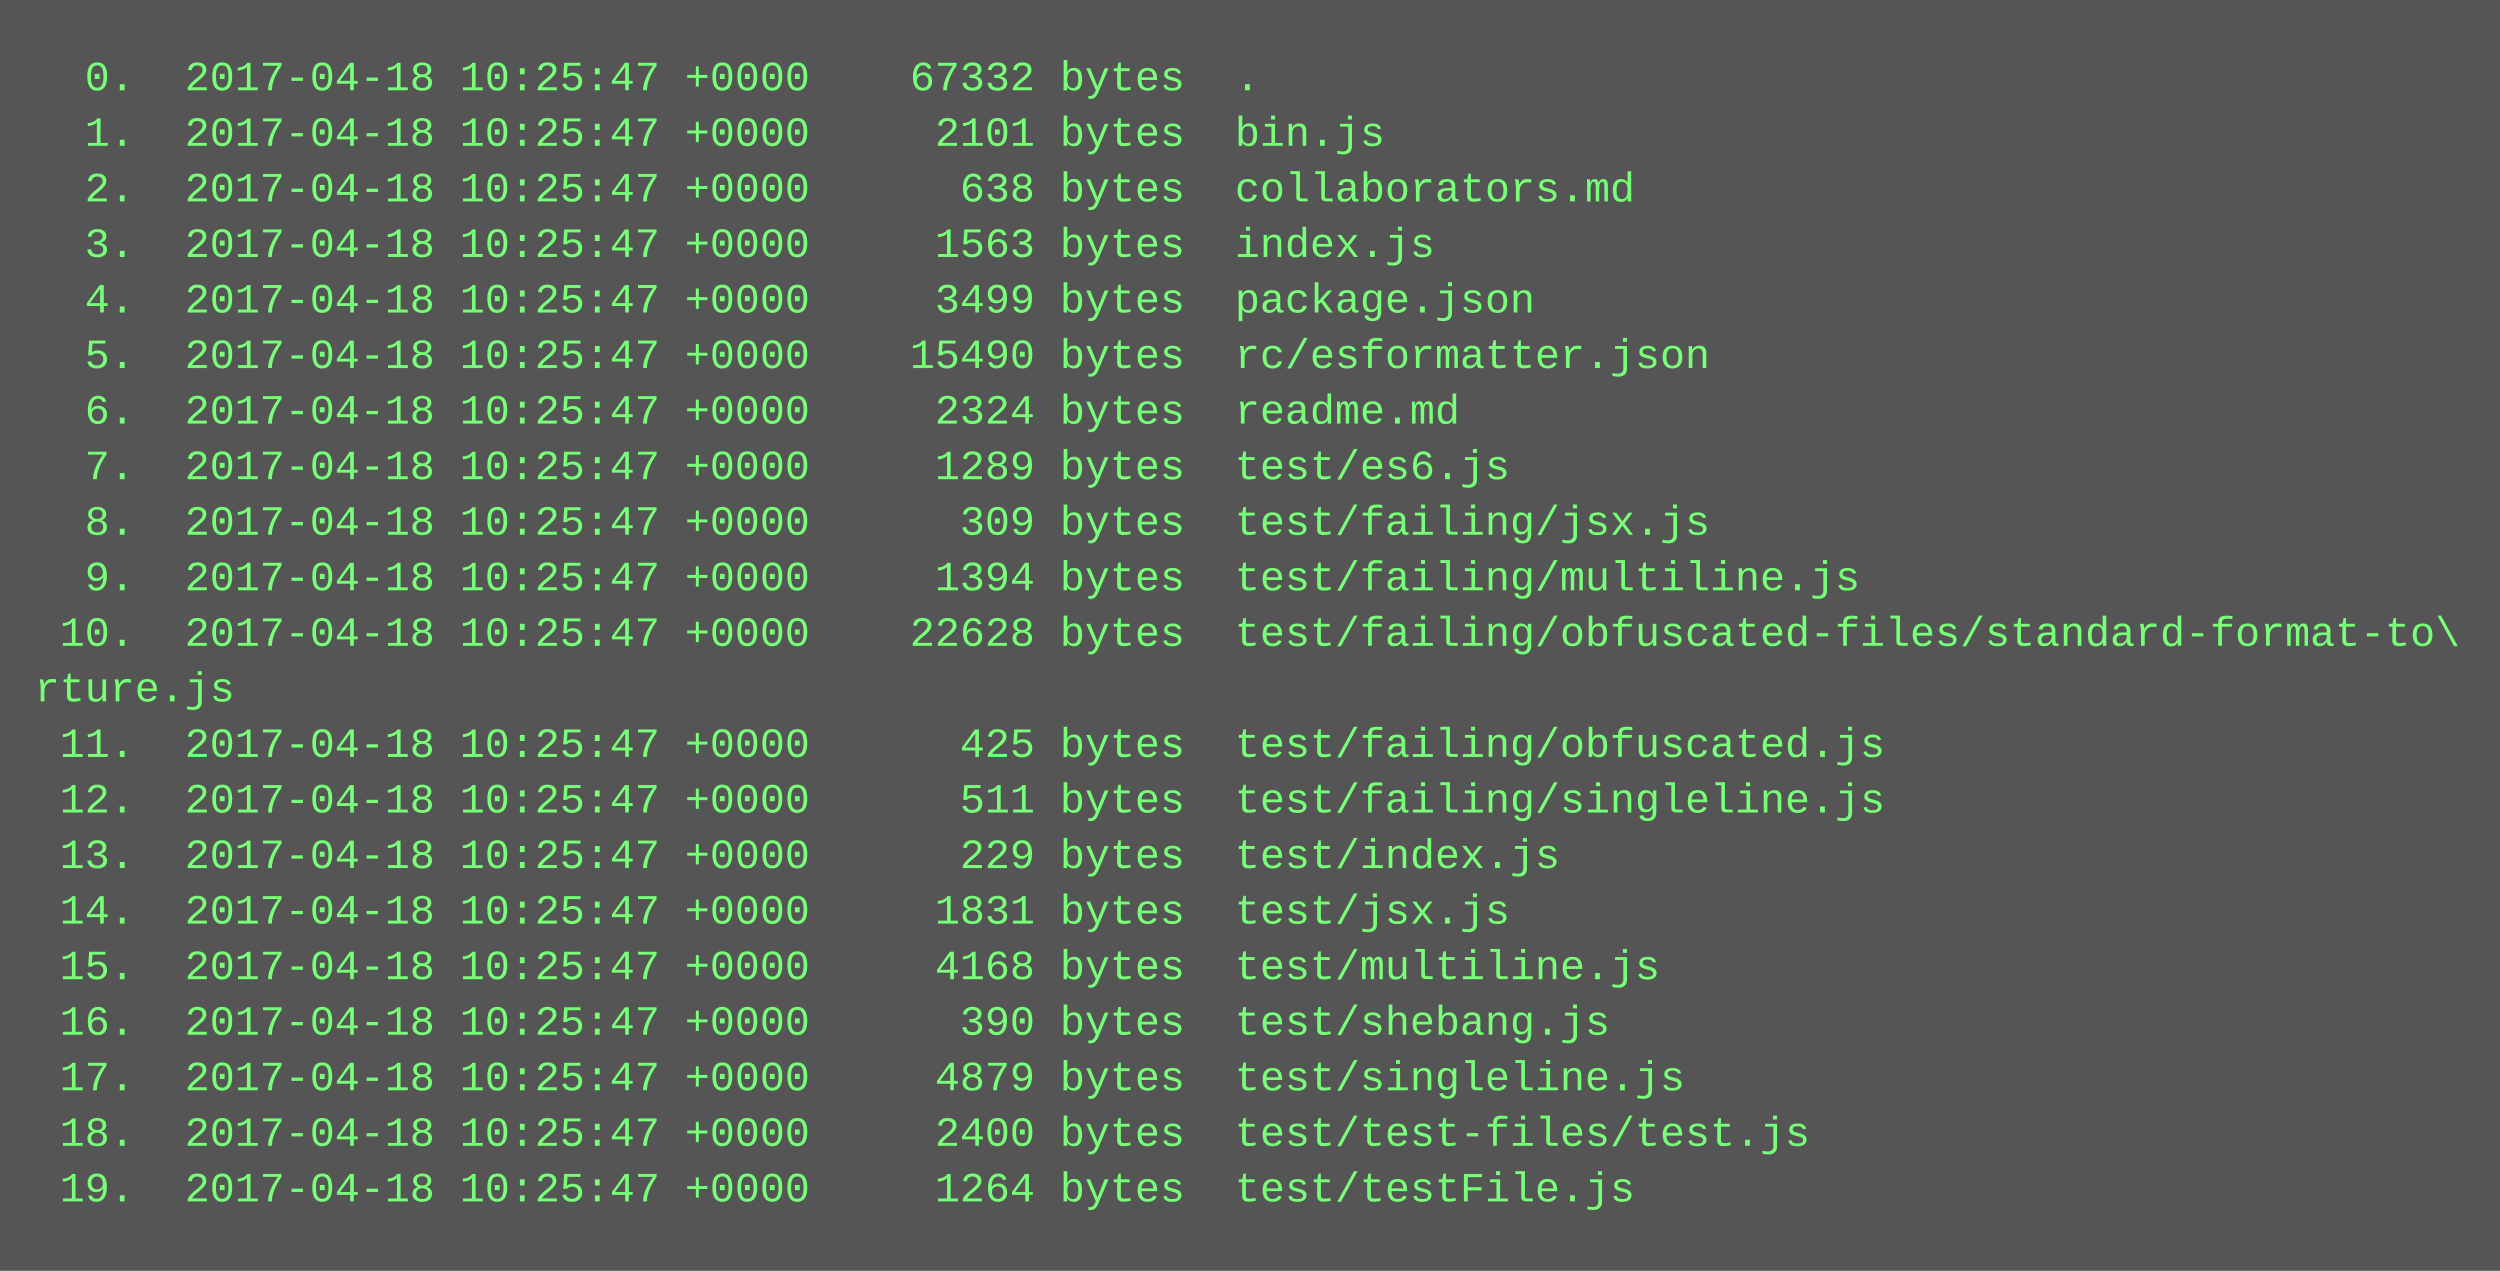
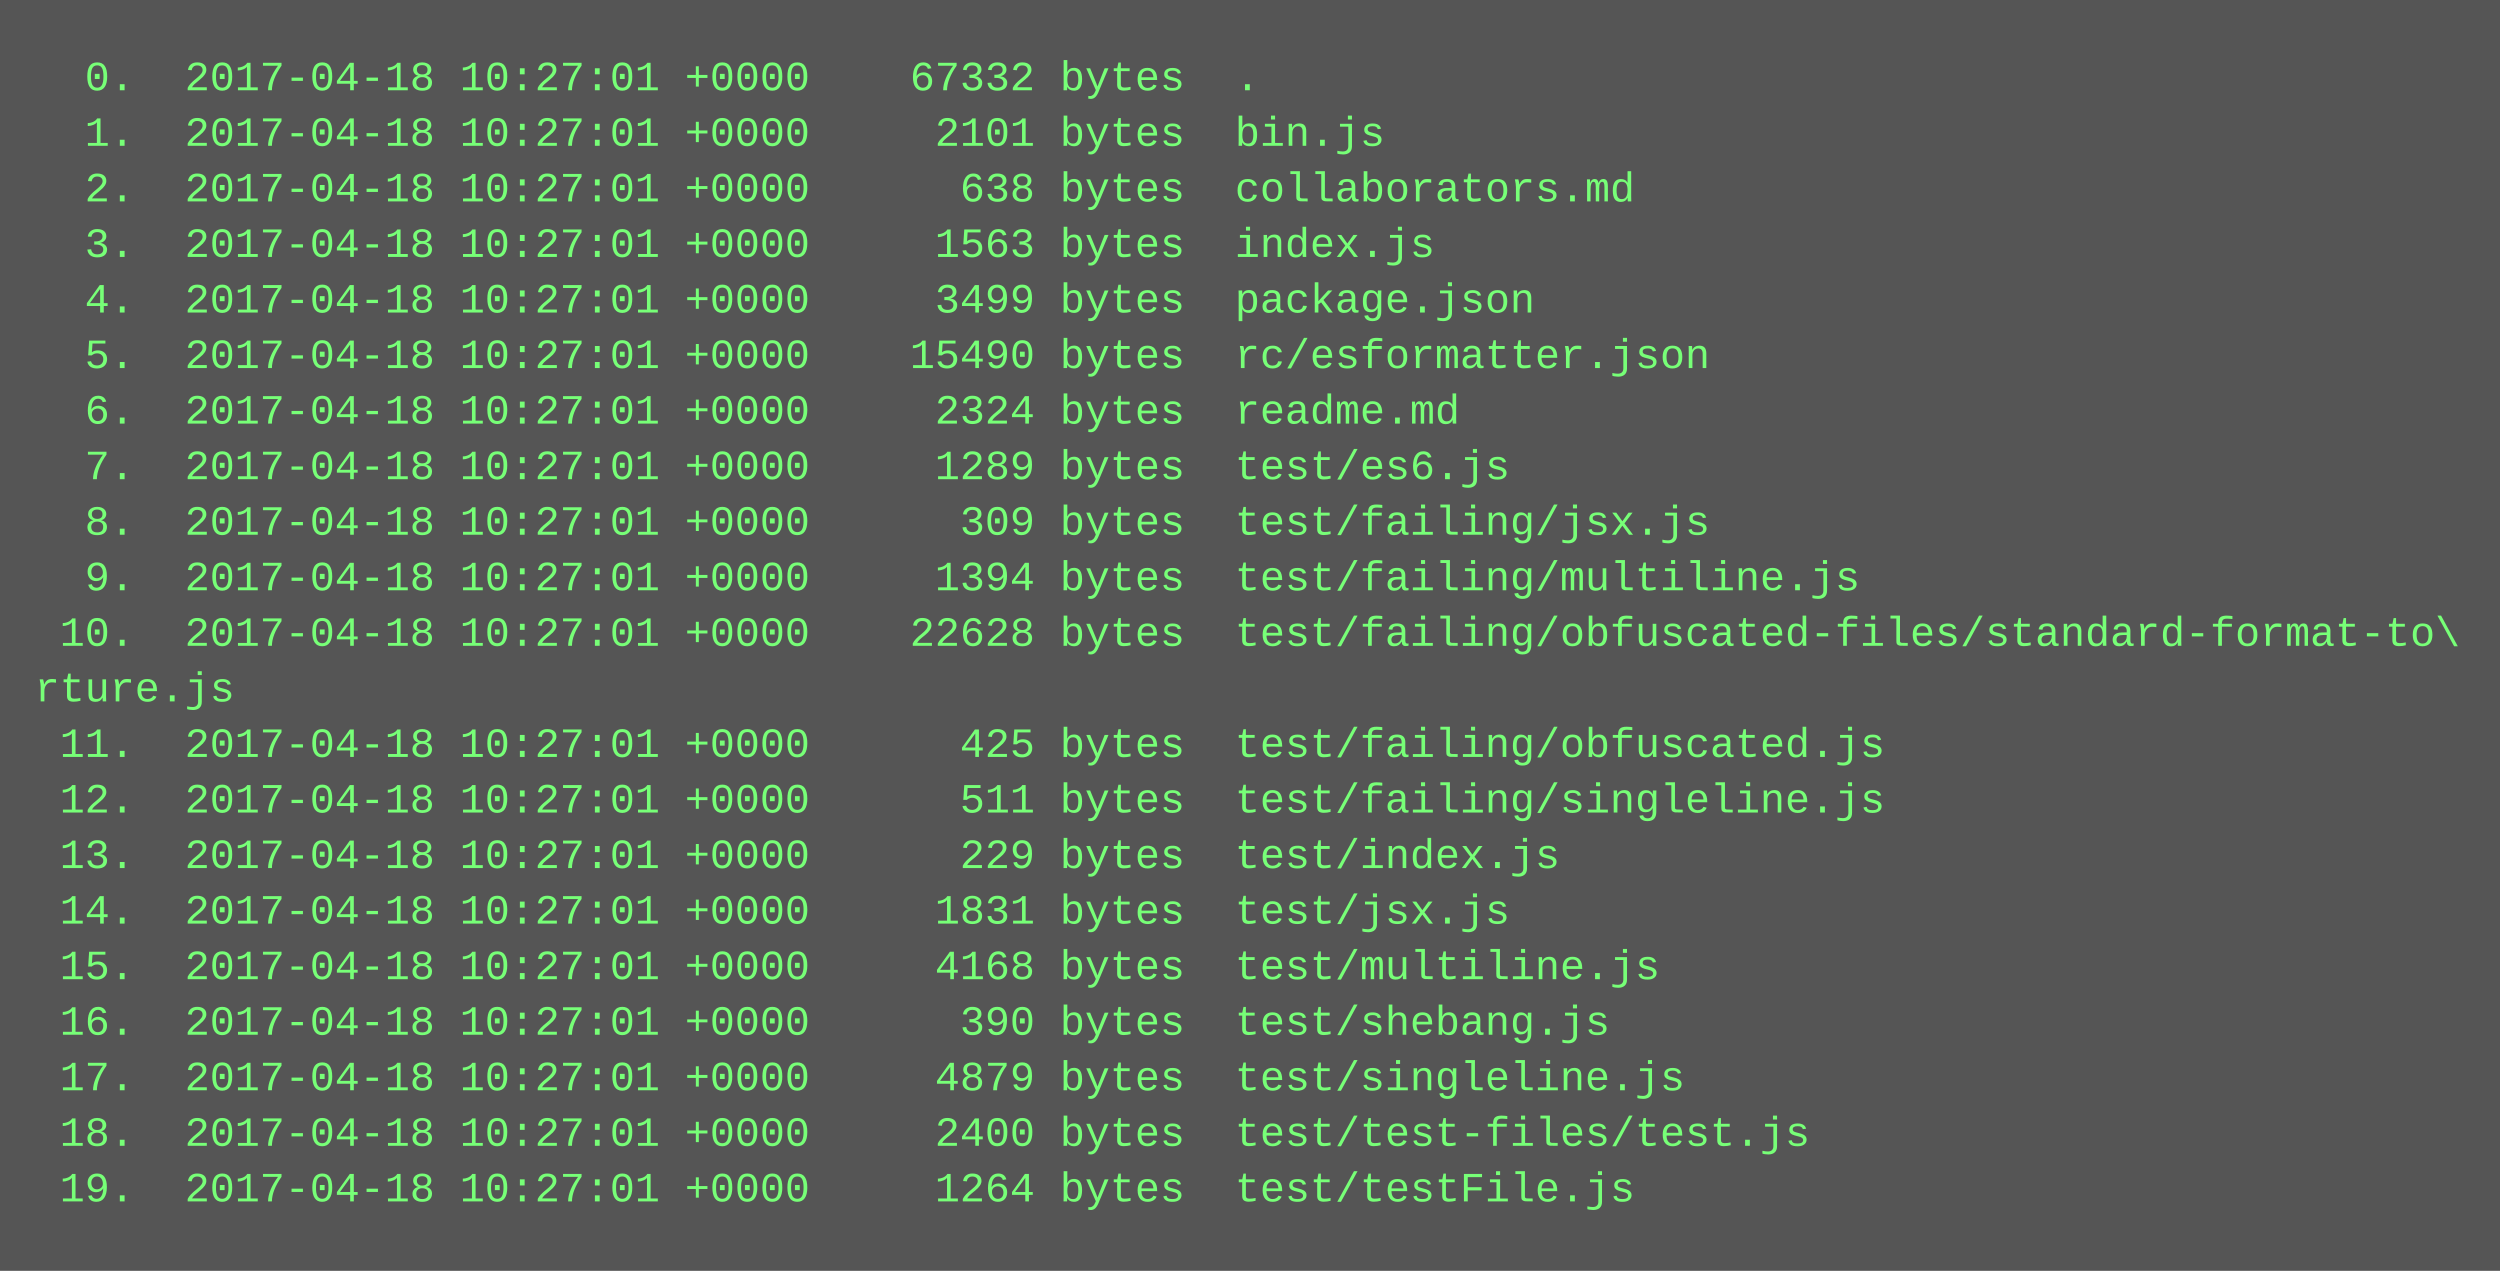
<svg xmlns="http://www.w3.org/2000/svg" height="366" width="720">
  <rect height="366" fill="#555" width="720" />
  <text fill="#7f7" font-family="Courier New" font-size="12" xml:space="preserve">
-     <tspan x="10" y="26">  0.  2017-04-18 10:25:47 +0000    67332 bytes  .</tspan>
-     <tspan x="10" y="42">  1.  2017-04-18 10:25:47 +0000     2101 bytes  bin.js</tspan>
-     <tspan x="10" y="58">  2.  2017-04-18 10:25:47 +0000      638 bytes  collaborators.md</tspan>
-     <tspan x="10" y="74">  3.  2017-04-18 10:25:47 +0000     1563 bytes  index.js</tspan>
-     <tspan x="10" y="90">  4.  2017-04-18 10:25:47 +0000     3499 bytes  package.json</tspan>
-     <tspan x="10" y="106">  5.  2017-04-18 10:25:47 +0000    15490 bytes  rc/esformatter.json</tspan>
-     <tspan x="10" y="122">  6.  2017-04-18 10:25:47 +0000     2324 bytes  readme.md</tspan>
-     <tspan x="10" y="138">  7.  2017-04-18 10:25:47 +0000     1289 bytes  test/es6.js</tspan>
-     <tspan x="10" y="154">  8.  2017-04-18 10:25:47 +0000      309 bytes  test/failing/jsx.js</tspan>
-     <tspan x="10" y="170">  9.  2017-04-18 10:25:47 +0000     1394 bytes  test/failing/multiline.js</tspan>
-     <tspan x="10" y="186"> 10.  2017-04-18 10:25:47 +0000    22628 bytes  test/failing/obfuscated-files/standard-format-to\</tspan>
+     <tspan x="10" y="26">  0.  2017-04-18 10:27:01 +0000    67332 bytes  .</tspan>
+     <tspan x="10" y="42">  1.  2017-04-18 10:27:01 +0000     2101 bytes  bin.js</tspan>
+     <tspan x="10" y="58">  2.  2017-04-18 10:27:01 +0000      638 bytes  collaborators.md</tspan>
+     <tspan x="10" y="74">  3.  2017-04-18 10:27:01 +0000     1563 bytes  index.js</tspan>
+     <tspan x="10" y="90">  4.  2017-04-18 10:27:01 +0000     3499 bytes  package.json</tspan>
+     <tspan x="10" y="106">  5.  2017-04-18 10:27:01 +0000    15490 bytes  rc/esformatter.json</tspan>
+     <tspan x="10" y="122">  6.  2017-04-18 10:27:01 +0000     2324 bytes  readme.md</tspan>
+     <tspan x="10" y="138">  7.  2017-04-18 10:27:01 +0000     1289 bytes  test/es6.js</tspan>
+     <tspan x="10" y="154">  8.  2017-04-18 10:27:01 +0000      309 bytes  test/failing/jsx.js</tspan>
+     <tspan x="10" y="170">  9.  2017-04-18 10:27:01 +0000     1394 bytes  test/failing/multiline.js</tspan>
+     <tspan x="10" y="186"> 10.  2017-04-18 10:27:01 +0000    22628 bytes  test/failing/obfuscated-files/standard-format-to\</tspan>
    <tspan x="10" y="202">rture.js</tspan>
-     <tspan x="10" y="218"> 11.  2017-04-18 10:25:47 +0000      425 bytes  test/failing/obfuscated.js</tspan>
-     <tspan x="10" y="234"> 12.  2017-04-18 10:25:47 +0000      511 bytes  test/failing/singleline.js</tspan>
-     <tspan x="10" y="250"> 13.  2017-04-18 10:25:47 +0000      229 bytes  test/index.js</tspan>
-     <tspan x="10" y="266"> 14.  2017-04-18 10:25:47 +0000     1831 bytes  test/jsx.js</tspan>
-     <tspan x="10" y="282"> 15.  2017-04-18 10:25:47 +0000     4168 bytes  test/multiline.js</tspan>
-     <tspan x="10" y="298"> 16.  2017-04-18 10:25:47 +0000      390 bytes  test/shebang.js</tspan>
-     <tspan x="10" y="314"> 17.  2017-04-18 10:25:47 +0000     4879 bytes  test/singleline.js</tspan>
-     <tspan x="10" y="330"> 18.  2017-04-18 10:25:47 +0000     2400 bytes  test/test-files/test.js</tspan>
-     <tspan x="10" y="346"> 19.  2017-04-18 10:25:47 +0000     1264 bytes  test/testFile.js</tspan>
+     <tspan x="10" y="218"> 11.  2017-04-18 10:27:01 +0000      425 bytes  test/failing/obfuscated.js</tspan>
+     <tspan x="10" y="234"> 12.  2017-04-18 10:27:01 +0000      511 bytes  test/failing/singleline.js</tspan>
+     <tspan x="10" y="250"> 13.  2017-04-18 10:27:01 +0000      229 bytes  test/index.js</tspan>
+     <tspan x="10" y="266"> 14.  2017-04-18 10:27:01 +0000     1831 bytes  test/jsx.js</tspan>
+     <tspan x="10" y="282"> 15.  2017-04-18 10:27:01 +0000     4168 bytes  test/multiline.js</tspan>
+     <tspan x="10" y="298"> 16.  2017-04-18 10:27:01 +0000      390 bytes  test/shebang.js</tspan>
+     <tspan x="10" y="314"> 17.  2017-04-18 10:27:01 +0000     4879 bytes  test/singleline.js</tspan>
+     <tspan x="10" y="330"> 18.  2017-04-18 10:27:01 +0000     2400 bytes  test/test-files/test.js</tspan>
+     <tspan x="10" y="346"> 19.  2017-04-18 10:27:01 +0000     1264 bytes  test/testFile.js</tspan>
  </text>
</svg>
